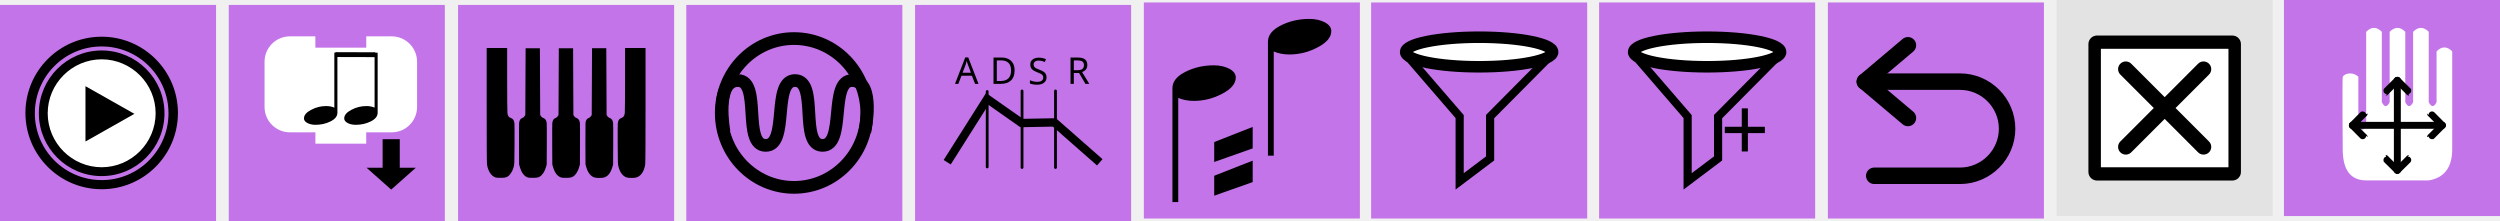
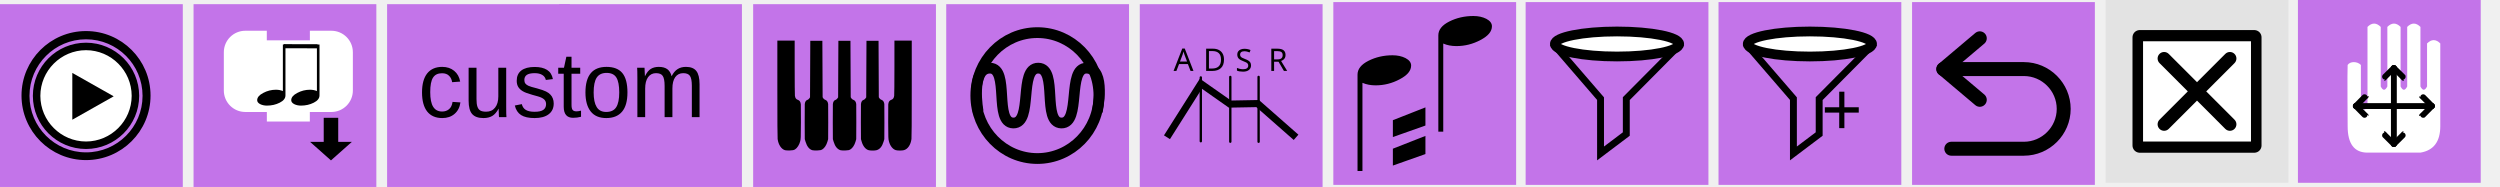
- <svg xmlns="http://www.w3.org/2000/svg" xmlns:ns1="http://www.openswatchbook.org/uri/2009/osb" version="1.1" id="svg3445" viewBox="0 0 393.414 34.777" height="34.777" width="393.414">
+ <svg xmlns="http://www.w3.org/2000/svg" xmlns:ns1="http://www.openswatchbook.org/uri/2009/osb" version="1.1" id="svg3445" viewBox="0 0 465 34.777" height="34.777" width="465">
  <defs id="defs3447">
    <linearGradient id="linearGradient4530" ns1:paint="solid">
      <stop style="stop-color:#ffffff;stop-opacity:1;" offset="0" id="stop4532" />
    </linearGradient>
    <style id="style4474" type="text/css" />
  </defs>
  <path style="display:none;fill:#000000;stroke-width:1.067" display="none" d="m 79.576,-621.524 -0.907,0.907 c -3.413,-3.467 -17.973,-18.293 -19.68,-19.947 -1.92,-1.92 -1.653,-5.867 -3.947,-8.213 -0.533,-0.533 -1.387,-0.533 -1.92,0 l -2.133,2.133 -2.133,2.133 c -0.533,0.533 -0.533,1.387 0,1.92 2.347,2.347 6.293,2.027 8.213,3.947 1.707,1.707 16.48,16.267 19.947,19.68 l -0.907,0.907 c -1.547,1.547 -0.907,3.413 0.64,4.96 l 8.747,8.747 0.48,-0.48 -7.413,-8.853 c -0.853,-1.12 -1.013,-1.813 -0.693,-2.293 l 10.027,9.227 0.533,-0.533 -9.067,-10.187 0.373,-0.373 0.373,-0.373 10.24,9.067 0.533,-0.533 -9.227,-10.08 c 0.48,-0.32 1.173,-0.16 2.293,0.693 l 8.853,7.413 0.48,-0.48 -8.747,-8.747 c -1.547,-1.547 -3.413,-2.187 -4.96,-0.64 z m -28.747,-21.12 2.08,-2.08 2.08,-2.08 c 2.347,2.347 0.213,4.373 0.213,4.373 0,0 -2.08,2.08 -4.373,-0.213 z" id="path4138" />
  <path style="display:none;fill:#000000;stroke-width:1.067" display="none" d="m 113.637,-446.945 -0.656,0.577 c -2.469,-2.205 -13.001,-11.635 -14.236,-12.687 -1.389,-1.221 -1.196,-3.731 -2.855,-5.224 -0.386,-0.339 -1.003,-0.339 -1.389,0 l -1.543,1.357 -1.543,1.357 c -0.386,0.339 -0.386,0.882 0,1.221 1.697,1.493 4.552,1.289 5.941,2.51 1.235,1.086 11.921,10.346 14.429,12.517 l -0.656,0.577 c -1.119,0.984 -0.656,2.171 0.463,3.155 l 6.327,5.563 0.347,-0.305 -5.362,-5.631 c -0.617,-0.712 -0.733,-1.153 -0.502,-1.459 l 7.253,5.869 0.386,-0.339 -6.558,-6.479 0.27,-0.237 0.27,-0.237 7.407,5.767 0.386,-0.339 -6.674,-6.411 c 0.347,-0.204 0.849,-0.102 1.659,0.441 l 6.404,4.715 0.347,-0.305 -6.327,-5.563 c -1.119,-0.984 -2.469,-1.391 -3.588,-0.407 z m -20.794,-13.433 1.505,-1.323 1.505,-1.323 c 1.697,1.493 0.154,2.782 0.154,2.782 0,0 -1.505,1.323 -3.163,-0.136 z" id="path4138-5" />
  <rect y="0.777" x="0" height="34" width="34" id="rect3453" style="opacity:1;fill:#c374e9;fill-opacity:1;fill-rule:nonzero;stroke:none;stroke-width:3;stroke-linecap:round;stroke-linejoin:round;stroke-miterlimit:4;stroke-dasharray:none;stroke-dashoffset:0;stroke-opacity:1" />
  <rect y="0.777" x="36" height="34" width="34" id="rect3453-8" style="opacity:1;fill:#c374e9;fill-opacity:1;fill-rule:nonzero;stroke:none;stroke-width:3;stroke-linecap:round;stroke-linejoin:round;stroke-miterlimit:4;stroke-dasharray:none;stroke-dashoffset:0;stroke-opacity:1" />
  <path style="fill:#ffffff;fill-opacity:1;fill-rule:nonzero;stroke:none;stroke-width:0.435" id="path2986" d="m 25,17.777 a 9,9 0 1 1 -18,0 9,9 0 1 1 18,0 z" />
  <g transform="matrix(0.4285714,0,0,0.4285714,4.214293,5.991042)" style="fill:#000000;fill-opacity:1;stroke:#000000;stroke-opacity:1" id="g7">
    <path style="fill:#000000;fill-opacity:1;stroke:#000000;stroke-opacity:1" id="path9" d="M 27.497,5.051 C 39.961,5.071 50.045,15.155 50.065,27.618 50.045,40.08 39.961,50.164 27.497,50.184 15.036,50.164 4.952,40.08 4.93,27.618 4.952,15.155 15.036,5.07 27.497,5.051 m 0.003,2.25 c -0.001,0 -0.002,0 -0.003,0 -0.001,0 -0.002,0 -0.003,0 0,0 0.001,0 0.002,0 C 16.312,7.32 7.199,16.436 7.18,27.622 7.199,38.801 16.315,47.916 27.5,47.934 38.68,47.915 47.796,38.8 47.814,27.614 47.797,16.436 38.684,7.32 27.498,7.301 c 10e-4,0 0.002,0 0.002,0 z" />
  </g>
-   <polygon transform="matrix(0.4285714,0,0,0.4285714,4.214293,5.991042)" style="fill:#000000" id="polygon11" points="21.55,37.977 21.55,17.667 39.512,27.822 " />
+   <polygon transform="matrix(0.4285714,0,0,0.4285714,4.214293,5.991042)" style="fill:#000000" id="polygon11" points="21.55,17.667 39.512,27.822 21.55,37.977 " />
  <path style="fill:#000000;fill-opacity:1;stroke:#000000;stroke-width:0.429;stroke-opacity:1" id="path13" d="m 16,5.991 c -6.509,0 -11.785,5.277 -11.785,11.786 0,6.509 5.277,11.786 11.785,11.786 6.509,0 11.786,-5.277 11.786,-11.786 0,-6.509 -5.277,-11.786 -11.786,-11.786 z m -8.57e-4,22.563 c -5.925,0 -10.728,-4.804 -10.73,-10.728 8.572e-4,-5.925 4.804,-10.73 10.73,-10.731 5.925,0.001 10.729,4.806 10.731,10.731 -0.002,5.925 -4.806,10.729 -10.731,10.729 z" />
  <path style="fill:#ffffff;fill-opacity:1;stroke:#ffffff;stroke-width:0.881;stroke-linecap:square;stroke-miterlimit:4;stroke-dasharray:none;stroke-opacity:1" id="path2882" d="M 42.072,13.273 V 9.716 a 3.557,3.557 0 0 1 3.557,-3.557 h 3.557 v 1.778 h 8.892 V 6.16 h 3.557 a 3.557,3.557 0 0 1 3.557,3.557 v 3.557 3.557 a 3.557,3.557 0 0 1 -3.557,3.557 h -3.557 -0.889 v 1.778 H 50.075 V 20.387 h -0.889 -3.557 a 3.557,3.557 0 0 1 -3.557,-3.557 z" />
  <path style="fill:#000000;fill-opacity:1;fill-rule:evenodd;stroke:#000000;stroke-width:0.898;stroke-linecap:butt;stroke-linejoin:miter;stroke-miterlimit:4;stroke-dasharray:none;stroke-opacity:1" d="m 62.461,22.354 v 4.487 h 1.798 l -2.698,2.393 -2.698,-2.393 h 1.798 v -4.487 z" id="path4174" />
  <g transform="matrix(0.4405524,0,0,0.4405524,40.13062,5.603963)" id="g5616">
    <g transform="matrix(1.104543,0,0,0.7363502,-15.44844,-1.271353)" id="g4166" style="fill:#000000;fill-opacity:1;stroke:none;stroke-width:1px;stroke-linecap:butt;stroke-linejoin:miter;stroke-opacity:1">
      <path id="path4168" d="m 42.833,41.892 q 0,-2.342 2.297,-4.144 2.297,-1.847 4.865,-1.847 1.486,0 2.658,0.766 V 10 h 0.991 v 29.144 q 0,2.523 -2.207,4.189 Q 49.23,45 46.572,45 45.086,45 43.959,44.144 42.833,43.243 42.833,41.892 Z" style="fill:#000000;fill-opacity:1;stroke:none;stroke-opacity:1" />
    </g>
    <g transform="matrix(1.104543,0,0,0.7363502,-29.82281,-1.271353)" id="g4166-1" style="fill:#000000;fill-opacity:1;stroke:none;stroke-width:1px;stroke-linecap:butt;stroke-linejoin:miter;stroke-opacity:1">
      <path id="path4168-1" d="m 42.833,41.892 q 0,-2.342 2.297,-4.144 2.297,-1.847 4.865,-1.847 1.486,0 2.658,0.766 V 10 h 0.991 v 29.144 q 0,2.523 -2.207,4.189 Q 49.23,45 46.572,45 45.086,45 43.959,44.144 42.833,43.243 42.833,41.892 Z" style="fill:#000000;fill-opacity:1;stroke:none;stroke-opacity:1" />
    </g>
    <path style="fill:#000000;fill-opacity:1;fill-rule:evenodd;stroke:#000000;stroke-width:1.73px;stroke-linecap:butt;stroke-linejoin:miter;stroke-opacity:1" d="m 28.72,6.782 14.211,0.038 0.114,-0.038" id="path4379" />
  </g>
-   <rect y="0.777" x="72.086" height="34" width="34" id="rect3453-63-1" style="opacity:1;fill:#c374e9;fill-opacity:1;fill-rule:nonzero;stroke:none;stroke-width:3;stroke-linecap:round;stroke-linejoin:round;stroke-miterlimit:4;stroke-dasharray:none;stroke-dashoffset:0;stroke-opacity:1" />
-   <rect y="0.777" x="108" height="34" width="34" id="rect3453-63" style="opacity:1;fill:#c374e9;fill-opacity:1;fill-rule:nonzero;stroke:none;stroke-width:3;stroke-linecap:round;stroke-linejoin:round;stroke-miterlimit:4;stroke-dasharray:none;stroke-dashoffset:0;stroke-opacity:1" />
-   <rect y="0.777" x="144" height="34" width="34" id="rect3453-63-4" style="opacity:1;fill:#c374e9;fill-opacity:1;fill-rule:nonzero;stroke:none;stroke-width:3;stroke-linecap:round;stroke-linejoin:round;stroke-miterlimit:4;stroke-dasharray:none;stroke-dashoffset:0;stroke-opacity:1" />
-   <rect y="0.388" x="180" height="34" width="34" id="rect3453-63-4-3" style="opacity:1;fill:#c374e9;fill-opacity:1;fill-rule:nonzero;stroke:none;stroke-width:3;stroke-linecap:round;stroke-linejoin:round;stroke-miterlimit:4;stroke-dasharray:none;stroke-dashoffset:0;stroke-opacity:1" />
-   <g style="clip-rule:evenodd;fill-rule:evenodd;stroke-miterlimit:1.414" id="rect3453-63-4-31" transform="matrix(1.000009,0,0,1.000009,-66.2332,0.7763836)">
+   <rect y="0.777" x="140.086" height="34" width="34" id="rect3453-63-1" style="opacity:1;fill:#c374e9;fill-opacity:1;fill-rule:nonzero;stroke:none;stroke-width:3;stroke-linecap:round;stroke-linejoin:round;stroke-miterlimit:4;stroke-dasharray:none;stroke-dashoffset:0;stroke-opacity:1" />
+   <rect y="0.777" x="176" height="34" width="34" id="rect3453-63" style="opacity:1;fill:#c374e9;fill-opacity:1;fill-rule:nonzero;stroke:none;stroke-width:3;stroke-linecap:round;stroke-linejoin:round;stroke-miterlimit:4;stroke-dasharray:none;stroke-dashoffset:0;stroke-opacity:1" />
+   <rect y="0.777" x="212" height="34" width="34" id="rect3453-63-4" style="opacity:1;fill:#c374e9;fill-opacity:1;fill-rule:nonzero;stroke:none;stroke-width:3;stroke-linecap:round;stroke-linejoin:round;stroke-miterlimit:4;stroke-dasharray:none;stroke-dashoffset:0;stroke-opacity:1" />
+   <rect y="0.388" x="248" height="34" width="34" id="rect3453-63-4-3" style="opacity:1;fill:#c374e9;fill-opacity:1;fill-rule:nonzero;stroke:none;stroke-width:3;stroke-linecap:round;stroke-linejoin:round;stroke-miterlimit:4;stroke-dasharray:none;stroke-dashoffset:0;stroke-opacity:1" />
+   <g style="clip-rule:evenodd;fill-rule:evenodd;stroke-miterlimit:1.414" id="rect3453-63-4-31" transform="matrix(1.000009,0,0,1.000009,1.766796,0.7763836)">
    <rect x="282" y="-0.388" width="34" height="34" style="fill:#c374e9" id="rect150" />
  </g>
-   <rect y="0.388" x="251.645" height="34" width="34" id="rect3453-63-6" style="opacity:1;fill:#c374e9;fill-opacity:1;fill-rule:nonzero;stroke:none;stroke-width:3;stroke-linecap:round;stroke-linejoin:round;stroke-miterlimit:4;stroke-dasharray:none;stroke-dashoffset:0;stroke-opacity:1" />
-   <rect y="0.388" x="287.645" height="34" width="34" id="rect3453-63-4-7" style="opacity:1;fill:#c374e9;fill-opacity:1;fill-rule:nonzero;stroke:none;stroke-width:3;stroke-linecap:round;stroke-linejoin:round;stroke-miterlimit:4;stroke-dasharray:none;stroke-dashoffset:0;stroke-opacity:1" />
-   <rect y="9.581986e-06" x="323.645" height="34" width="34" id="rect3453-63-4-3-2" style="opacity:1;fill:#e3e3e3;fill-opacity:1;fill-rule:nonzero;stroke:none;stroke-width:3;stroke-linecap:round;stroke-linejoin:round;stroke-miterlimit:4;stroke-dasharray:none;stroke-dashoffset:0;stroke-opacity:1" />
-   <g transform="matrix(0.6922161,0,0,0.6922161,321.6088,-2.035932)" id="g4437-6-0">
+   <rect y="0.388" x="319.645" height="34" width="34" id="rect3453-63-6" style="opacity:1;fill:#c374e9;fill-opacity:1;fill-rule:nonzero;stroke:none;stroke-width:3;stroke-linecap:round;stroke-linejoin:round;stroke-miterlimit:4;stroke-dasharray:none;stroke-dashoffset:0;stroke-opacity:1" />
+   <rect y="0.388" x="355.645" height="34" width="34" id="rect3453-63-4-7" style="opacity:1;fill:#c374e9;fill-opacity:1;fill-rule:nonzero;stroke:none;stroke-width:3;stroke-linecap:round;stroke-linejoin:round;stroke-miterlimit:4;stroke-dasharray:none;stroke-dashoffset:0;stroke-opacity:1" />
+   <rect y="9.5367432e-006" x="391.645" height="34" width="34" id="rect3453-63-4-3-2" style="opacity:1;fill:#e3e3e3;fill-opacity:1;fill-rule:nonzero;stroke:none;stroke-width:3;stroke-linecap:round;stroke-linejoin:round;stroke-miterlimit:4;stroke-dasharray:none;stroke-dashoffset:0;stroke-opacity:1" />
+   <g transform="matrix(0.6922161,0,0,0.6922161,389.6088,-2.035932)" id="g4437-6-0">
    <rect width="30.772" height="29.058" x="12.114" y="12.971" id="rect3821-7-2" style="fill:#000000;stroke:#000000;stroke-width:3.899;stroke-linejoin:round;stroke-miterlimit:4;stroke-dasharray:none;stroke-opacity:1" />
    <path d="M 13,14.033 V 40.967 H 42 V 14.033 Z M 37.575,35.1 c 0.684,0.683 0.684,1.793 0,2.476 -0.341,0.342 -0.789,0.513 -1.237,0.513 -0.448,0 -0.896,-0.171 -1.238,-0.513 l -7.601,-7.602 -7.602,7.602 c -0.342,0.342 -0.79,0.513 -1.237,0.513 -0.447,0 -0.895,-0.171 -1.237,-0.513 -0.684,-0.683 -0.684,-1.793 0,-2.476 l 7.601,-7.601 -7.601,-7.602 c -0.684,-0.684 -0.684,-1.791 0,-2.474 0.683,-0.684 1.791,-0.684 2.474,0 l 7.602,7.601 7.601,-7.601 c 0.683,-0.684 1.793,-0.684 2.476,0 0.684,0.683 0.684,1.791 0,2.474 l -7.602,7.602 z" id="path3109-5-3" style="fill:#ffffff;fill-opacity:1;stroke:none" />
  </g>
-   <g id="g5448-9" transform="matrix(1.066677,0,0,1.066677,250.4809,271.6364)">
+   <g id="g5448-9" transform="matrix(1.066677,0,0,1.066677,318.4809,271.6364)">
    <g transform="matrix(0.9375,0,0,0.9375,-162.2511,-254.2931)" id="rect3453-63-4-31-3" style="clip-rule:evenodd;fill-rule:evenodd;stroke-miterlimit:1.414">
      <rect id="rect150-1" style="fill:#c374e9" height="34" width="34" y="-0.388" x="282" />
    </g>
    <g transform="matrix(0.4090912,0,0,0.4090912,107.6045,-250.5431)" id="path2-9" style="clip-rule:evenodd;fill-rule:evenodd;stroke-miterlimit:1.414">
      <path id="path171-4" style="fill:#ffffff;fill-rule:nonzero" d="m 7.798,17.628 c 1.077,-1.625 4.103,-1.587 5.641,0 v 17.628 c 0.94,1.881 1.88,1.881 2.82,0 V 1.41 c 1.881,-1.88 3.761,-1.88 5.641,0 v 25.385 c 0.941,1.88 1.881,1.88 2.821,0 V 1.41 c 1.88,-1.88 3.761,-1.88 5.641,0 v 25.385 c 0.94,1.88 1.88,1.88 2.82,0 V 1.41 c 1.881,-1.88 3.761,-1.88 5.641,0 v 25.385 c 0.941,1.88 1.881,1.88 2.821,0 V 8.462 c 1.88,-1.881 3.761,-1.881 5.641,0 v 35.256 c 0,6.581 -2.821,10.342 -8.462,11.282 H 16.259 c -5.641,0 -8.461,-3.761 -8.461,-11.282 0,0 -0.186,-24.327 0,-26.09 z" />
    </g>
    <g transform="matrix(0.4090912,0,0,0.4090912,107.6045,-249.7249)" id="path4487-7" style="clip-rule:evenodd;fill-rule:evenodd;stroke-miterlimit:1.414">
      <path id="path174-8" style="fill:none;stroke:#000000;stroke-width:2.5px;stroke-linecap:round" d="m 11.285,33.141 h 32.43" />
    </g>
    <g transform="matrix(0.4090912,0,0,0.4090912,107.6045,-249.7249)" id="path4487-3-4" style="clip-rule:evenodd;fill-rule:evenodd;stroke-miterlimit:1.414">
      <path id="path177-5" style="fill:none;stroke:#000000;stroke-width:2.5px;stroke-linecap:round" d="m 27.5,16.926 v 32.43" />
    </g>
    <g transform="matrix(0.4090912,0,0,0.4090912,111.7023,-256.4195)" id="g4565-0" style="clip-rule:evenodd;fill-rule:evenodd;stroke-miterlimit:1.414">
      <path style="fill:none;stroke:#000000;stroke-width:2.5px;stroke-linecap:round" d="M 1.262,49.506 C 5.515,45.158 5.515,45.253 5.515,45.253" id="path4546-36" />
      <path style="fill:none;stroke:#000000;stroke-width:2.5px;stroke-linecap:round" d="m 1.262,49.506 c 4.253,4.347 4.253,4.253 4.253,4.253" id="path4546-3-10" />
    </g>
    <g transform="matrix(-0.4090912,0,0,0.4090912,126.0067,-256.4195)" id="g4565-6-6" style="clip-rule:evenodd;fill-rule:evenodd;stroke-miterlimit:1.414">
      <path style="fill:none;stroke:#000000;stroke-width:2.5px;stroke-linecap:round" d="M 1.262,49.506 C 5.515,45.158 5.515,45.253 5.515,45.253" id="path4546-7-3" />
      <path style="fill:none;stroke:#000000;stroke-width:2.5px;stroke-linecap:round" d="m 1.262,49.506 c 4.253,4.347 4.253,4.253 4.253,4.253" id="path4546-3-5-2" />
    </g>
    <g transform="matrix(0,0.4090912,-0.4090912,0,139.1064,-243.3193)" id="g4565-3-0" style="clip-rule:evenodd;fill-rule:evenodd;stroke-miterlimit:1.414">
      <path style="fill:none;stroke:#000000;stroke-width:2.5px;stroke-linecap:round" d="M 1.262,49.506 C 5.515,45.158 5.515,45.253 5.515,45.253" id="path4546-5-6" />
      <path style="fill:none;stroke:#000000;stroke-width:2.5px;stroke-linecap:round" d="m 1.262,49.506 c 4.253,4.347 4.253,4.253 4.253,4.253" id="path4546-3-6-1" />
    </g>
    <g transform="matrix(0,-0.4090912,0.4090912,0,98.60266,-229.0151)" id="g4565-2-5" style="clip-rule:evenodd;fill-rule:evenodd;stroke-miterlimit:1.414">
      <path style="fill:none;stroke:#000000;stroke-width:2.5px;stroke-linecap:round" d="M 1.262,49.506 C 5.515,45.158 5.515,45.253 5.515,45.253" id="path4546-9-5" />
      <path style="fill:none;stroke:#000000;stroke-width:2.5px;stroke-linecap:round" d="m 1.262,49.506 c 4.253,4.347 4.253,4.253 4.253,4.253" id="path4546-3-1-4" />
    </g>
  </g>
-   <g transform="matrix(0.4680173,0,0,0.4680173,148.9884,-461.8778)" id="layer1">
+   <g transform="matrix(0.4680173,0,0,0.4680173,216.9884,-461.8778)" id="layer1">
    <path id="path6287" d="m 0.145,1041.43 13.469,-21.284 11.553,8.103 11.017,-0.207 15.262,13.414" style="fill:none;stroke:#000000;stroke-width:2.812;stroke-linecap:butt;stroke-linejoin:miter;stroke-miterlimit:4;stroke-dasharray:none;stroke-opacity:1" />
    <path id="path6289" d="m 13.594,1043.012 v -25.363" style="fill:none;stroke:#000000;stroke-width:0.938;stroke-linecap:round;stroke-linejoin:miter;stroke-miterlimit:4;stroke-dasharray:none;stroke-opacity:1" />
    <path id="path6291" d="M 25.312,1043.199 V 1017.463" style="fill:none;stroke:#000000;stroke-width:0.938;stroke-linecap:round;stroke-linejoin:miter;stroke-miterlimit:4;stroke-dasharray:none;stroke-opacity:1" />
    <path id="path6293" d="m 36.562,1043.217 v -25.771" style="fill:none;stroke:#000000;stroke-width:0.938;stroke-linecap:round;stroke-linejoin:miter;stroke-miterlimit:4;stroke-dasharray:none;stroke-opacity:1" />
    <text id="text6299" y="1015.074" x="2.764" style="font-style:normal;font-weight:normal;font-size:12.395px;line-height:7.747px;font-family:sans-serif;letter-spacing:0px;word-spacing:0px;fill:#000000;fill-opacity:1;stroke:none;stroke-width:0.31px;stroke-linecap:butt;stroke-linejoin:miter;stroke-opacity:1" xml:space="preserve">
      <tspan style="stroke-width:0.31px" y="1015.074" x="2.764" id="tspan6297">A</tspan>
    </text>
    <text id="text6303" y="1015.074" x="14.511" style="font-style:normal;font-weight:normal;font-size:12.395px;line-height:7.747px;font-family:sans-serif;letter-spacing:0px;word-spacing:0px;fill:#000000;fill-opacity:1;stroke:none;stroke-width:0.31px;stroke-linecap:butt;stroke-linejoin:miter;stroke-opacity:1" xml:space="preserve">
      <tspan style="stroke-width:0.31px" y="1015.074" x="14.511" id="tspan6301">D</tspan>
    </text>
    <text id="text6307" y="1015.074" x="40.406" style="font-style:normal;font-weight:normal;font-size:12.395px;line-height:7.747px;font-family:sans-serif;letter-spacing:0px;word-spacing:0px;fill:#000000;fill-opacity:1;stroke:none;stroke-width:0.31px;stroke-linecap:butt;stroke-linejoin:miter;stroke-opacity:1" xml:space="preserve">
      <tspan style="stroke-width:0.31px" y="1015.074" x="40.406" id="tspan6305">R</tspan>
    </text>
    <text id="text6311" y="1015.237" x="27.333" style="font-style:normal;font-weight:normal;font-size:12.395px;line-height:7.747px;font-family:sans-serif;letter-spacing:0px;word-spacing:0px;fill:#000000;fill-opacity:1;stroke:none;stroke-width:0.31px;stroke-linecap:butt;stroke-linejoin:miter;stroke-opacity:1" xml:space="preserve">
      <tspan style="stroke-width:0.31px" y="1015.237" x="27.333" id="tspan6309">S</tspan>
    </text>
  </g>
-   <g transform="matrix(0.4838344,0,0,0.4838344,220.2935,-479.2736)" id="layer1-7">
+   <g transform="matrix(0.4838344,0,0,0.4838344,288.2935,-479.2736)" id="layer1-7">
    <path id="path4266" d="M 19.442,1028.49 2.848,1009.264 H 48.434 l -19.089,19.226 v 13.611 l -9.902,7.463 z" style="fill:none;stroke:#000000;stroke-width:2.653;stroke-linecap:butt;stroke-linejoin:miter;stroke-miterlimit:4;stroke-dasharray:none;stroke-opacity:1" />
    <ellipse ry="4.809" rx="23.895" cy="1007.484" cx="25.781" id="path4268" style="fill:#ffffff;fill-opacity:1;stroke:#000000;stroke-width:3.75;stroke-linecap:round;stroke-miterlimit:4;stroke-dasharray:none;stroke-opacity:1" />
  </g>
-   <g transform="matrix(0.4838037,0,0,0.4838037,256.1694,4.948389)" id="g3634">
+   <g transform="matrix(0.4838037,0,0,0.4838037,324.1694,4.948389)" id="g3634">
    <g id="layer1-6" transform="translate(0,-1000.8)">
      <path style="fill:none;stroke:#000000;stroke-width:2.653;stroke-linecap:butt;stroke-linejoin:miter;stroke-miterlimit:4;stroke-dasharray:none;stroke-opacity:1" d="M 19.442,1028.49 2.848,1009.264 H 48.434 l -19.089,19.226 v 13.611 l -9.902,7.463 z" id="path4266-5" />
      <ellipse style="fill:#ffffff;fill-opacity:1;stroke:#000000;stroke-width:3.75;stroke-linecap:round;stroke-miterlimit:4;stroke-dasharray:none;stroke-opacity:1" id="path4268-6" cx="25.781" cy="1007.484" rx="23.895" ry="4.809" />
    </g>
    <text transform="scale(0.9790997,1.021346)" id="text4269" y="41.361" x="30.779" style="font-style:normal;font-weight:normal;font-size:28.345px;line-height:17.716px;font-family:sans-serif;letter-spacing:0px;word-spacing:0px;fill:#000000;fill-opacity:1;stroke:none;stroke-width:0.709px;stroke-linecap:butt;stroke-linejoin:miter;stroke-opacity:1" xml:space="preserve">
      <tspan style="stroke-width:0.709px" y="41.361" x="30.779" id="tspan4267">+</tspan>
    </text>
  </g>
-   <g transform="matrix(0.4621387,0,0,0.4621387,58.76708,73.46773)" id="g4113">
+   <g transform="matrix(0.4621387,0,0,0.4621387,126.7671,73.46773)" id="g4113">
    <path id="path5082" d="m 119.382,-114.087 c 0,0 -3.255,-17.549 4.779,-17.458 8.034,0.091 1.38,21.969 9.374,22.075 8.087,0.107 2.039,-22.197 10.072,-22.075 8.034,0.122 1.294,21.939 9.274,22.075 8.101,0.138 2.138,-22.227 10.172,-22.075 8.034,0.152 4.269,17.458 4.269,17.458" style="fill:none;stroke:#000000;stroke-width:4.329;stroke-linecap:butt;stroke-linejoin:miter;stroke-miterlimit:4;stroke-dasharray:none;stroke-opacity:1" />
    <ellipse ry="25.337" rx="24.775" cy="-120.507" cx="143.21" id="path5084" style="fill:none;stroke:#000000;stroke-width:4.329;stroke-linecap:round;stroke-miterlimit:4;stroke-dasharray:none" />
  </g>
-   <g transform="matrix(0.4848521,0,0,0.4848521,76.58634,-477.6904)" id="layer1-9">
+   <g transform="matrix(0.4848521,0,0,0.4848521,144.5863,-477.6904)" id="layer1-9">
    <path id="path4350" d="m 2.944,1042.849 c -1.412,-0.401 -2.551,-2.121 -2.833,-4.278 -0.077,-0.587 -0.111,-6.51 -0.111,-19.307 v -18.459 h 3.323 3.323 l 0.002,10.273 c 10e-4,5.65 0.043,10.55 0.092,10.888 0.131,0.895 0.444,1.339 1.096,1.554 0.713,0.235 1.084,0.791 1.175,1.762 0.037,0.388 0.051,3.512 0.031,6.941 -0.035,6.107 -0.041,6.256 -0.273,7.195 -0.327,1.321 -1.154,2.626 -1.972,3.114 -0.492,0.294 -0.856,0.37 -1.964,0.414 -0.748,0.028 -1.599,-0.015 -1.891,-0.096 z m 10.474,0 c -1.15,-0.327 -2.052,-1.443 -2.579,-3.191 l -0.314,-1.039 -0.032,-6.396 c -0.018,-3.518 -0.004,-6.695 0.03,-7.061 0.08,-0.854 0.457,-1.464 0.989,-1.599 0.227,-0.057 0.54,-0.295 0.715,-0.544 l 0.312,-0.442 0.05,-10.846 0.05,-10.846 h 2.316 2.316 l 0.05,10.82 0.05,10.82 0.24,0.406 c 0.15,0.253 0.445,0.479 0.786,0.6 0.619,0.22 0.991,0.775 1.092,1.629 0.034,0.287 0.047,3.432 0.029,6.991 l -0.032,6.469 -0.289,0.995 c -0.378,1.301 -1.127,2.432 -1.929,2.916 -0.493,0.298 -0.847,0.373 -1.961,0.417 -0.748,0.028 -1.599,-0.015 -1.891,-0.096 z m 10.832,0.015 c -1.199,-0.347 -2.106,-1.45 -2.635,-3.203 l -0.314,-1.039 -0.032,-6.396 c -0.018,-3.518 -0.004,-6.695 0.03,-7.061 0.08,-0.854 0.457,-1.464 0.989,-1.599 0.227,-0.057 0.54,-0.296 0.715,-0.545 l 0.312,-0.442 0.05,-10.846 0.05,-10.846 h 2.316 2.316 l 0.05,10.82 0.05,10.82 0.24,0.406 c 0.15,0.253 0.445,0.479 0.786,0.6 0.617,0.219 0.991,0.775 1.091,1.623 0.033,0.283 0.047,3.429 0.029,6.991 l -0.032,6.476 -0.289,0.995 c -0.378,1.301 -1.127,2.432 -1.929,2.916 -0.493,0.297 -0.847,0.373 -1.961,0.416 -0.748,0.028 -1.573,-0.015 -1.835,-0.085 z m 10.785,-0.015 c -1.17,-0.314 -2.172,-1.535 -2.673,-3.257 l -0.284,-0.977 -0.032,-6.396 c -0.018,-3.518 -0.004,-6.695 0.03,-7.061 0.08,-0.854 0.457,-1.464 0.989,-1.599 0.227,-0.057 0.54,-0.296 0.715,-0.545 l 0.312,-0.442 0.05,-10.846 0.05,-10.846 h 2.316 2.316 l 0.05,10.82 0.05,10.82 0.24,0.406 c 0.15,0.253 0.445,0.479 0.786,0.6 0.617,0.219 0.991,0.775 1.091,1.623 0.033,0.283 0.047,3.429 0.029,6.991 l -0.032,6.476 -0.314,1.039 c -0.549,1.819 -1.443,2.87 -2.726,3.204 -0.681,0.177 -2.291,0.172 -2.966,-0.015 z m 10.481,0 c -1.23,-0.331 -2.271,-1.648 -2.72,-3.441 -0.235,-0.938 -0.24,-1.067 -0.275,-7.191 -0.02,-3.43 -0.006,-6.553 0.031,-6.941 0.092,-0.972 0.462,-1.527 1.175,-1.762 0.652,-0.215 0.965,-0.659 1.096,-1.554 0.049,-0.338 0.091,-5.238 0.092,-10.888 l 0.002,-10.273 h 3.323 3.323 v 18.459 c 0,12.797 -0.034,18.719 -0.111,19.307 -0.292,2.231 -1.427,3.891 -2.924,4.277 -0.727,0.187 -2.328,0.191 -3.013,0 z" style="fill:#000000;stroke-width:0.127" />
  </g>
-   <g transform="matrix(0.8349753,0,0,0.8349753,171.1404,-2.434134)" id="g4311">
+   <g transform="matrix(0.8349753,0,0,0.8349753,239.1404,-2.434134)" id="g4311">
    <path id="path4168-1-3" d="m 45.941,8.769 q 0,1.725 -2.537,3.052 -2.537,1.36 -5.373,1.36 -1.642,0 -2.935,-0.564 V 32.253 H 34 V 10.792 q 0,-1.857 2.438,-3.085 2.438,-1.227 5.373,-1.227 1.642,0 2.886,0.63 1.244,0.663 1.244,1.658 z" style="fill:#000000;fill-opacity:1;stroke:none;stroke-width:0.902px;stroke-linecap:butt;stroke-linejoin:miter;stroke-opacity:1" />
    <path id="path4168-7" d="m 27.941,17.516 q 0,1.725 -2.537,3.052 -2.537,1.36 -5.373,1.36 -1.642,0 -2.935,-0.564 V 41 H 16 V 19.54 q 0,-1.857 2.438,-3.085 2.438,-1.227 5.373,-1.227 1.642,0 2.886,0.63 1.244,0.663 1.244,1.658 z" style="fill:#000000;fill-opacity:1;stroke:none;stroke-width:0.902px;stroke-linecap:butt;stroke-linejoin:miter;stroke-opacity:1" />
    <g id="g4304" transform="matrix(1,0,0,0.6804468,0,12.53808)">
      <path id="path4285" d="M 24.374,29.9 V 25.49 L 30.626,21.881 V 26.652 Z" style="fill:#000000;fill-opacity:1;stroke:#000000;stroke-width:1px;stroke-linecap:butt;stroke-linejoin:miter;stroke-opacity:1" />
      <path id="path4285-3" d="m 24.374,39.236 v -4.41 l 6.252,-3.609 v 4.772 z" style="fill:#000000;fill-opacity:1;stroke:#000000;stroke-width:1px;stroke-linecap:butt;stroke-linejoin:miter;stroke-opacity:1" />
    </g>
  </g>
-   <g style="stroke:#000000;stroke-opacity:1" id="Undo" transform="matrix(0.8681771,0,0,0.8681771,280.358,-5.328507)">
+   <g style="stroke:#000000;stroke-opacity:1" id="Undo" transform="matrix(0.8681771,0,0,0.8681771,348.358,-5.328507)">
    <g style="display:inline;stroke:#000000;stroke-opacity:1" id="g3471">
      <polyline style="fill:none;stroke:#000000;stroke-width:2.987;stroke-linecap:round;stroke-linejoin:round;stroke-opacity:1" points="    22.903,27.523 15.091,20.935 22.903,14.344   " id="polyline3473" />
      <path style="fill:none;stroke:#000000;stroke-width:2.987;stroke-linecap:round;stroke-opacity:1" id="path3475" d="m 15.091,20.935 h 17.254 c 4.693,0 8.534,3.841 8.534,8.534 0,4.693 -3.841,8.533 -8.534,8.533 H 16.798" />
    </g>
  </g>
+   <rect style="opacity:1;fill:#c374e9;fill-opacity:1;fill-rule:nonzero;stroke:none;stroke-width:3;stroke-linecap:round;stroke-linejoin:round;stroke-miterlimit:4;stroke-dasharray:none;stroke-dashoffset:0;stroke-opacity:1" id="rect3453-8-6" width="34" height="34" x="72" y="0.777" />
+   <rect style="opacity:1;fill:#c374e9;fill-opacity:1;fill-rule:nonzero;stroke:none;stroke-width:3;stroke-linecap:round;stroke-linejoin:round;stroke-miterlimit:4;stroke-dasharray:none;stroke-dashoffset:0;stroke-opacity:1" id="rect3453-63-1-6" width="34" height="34" x="104" y="0.777" />
+   <text xml:space="preserve" style="font-style:normal;font-variant:normal;font-weight:normal;font-stretch:normal;font-size:16.971px;line-height:1.25;font-family:Arial;-inkscape-font-specification:Arial;letter-spacing:0px;word-spacing:0px;fill:#000000;fill-opacity:1;stroke:none;stroke-width:0.424" x="79.659" y="21.273" id="text536" transform="scale(0.9765814,1.02398)">
+     <tspan id="tspan534" x="79.659" y="21.273" style="stroke-width:0.424">custom</tspan>
+   </text>
</svg>
